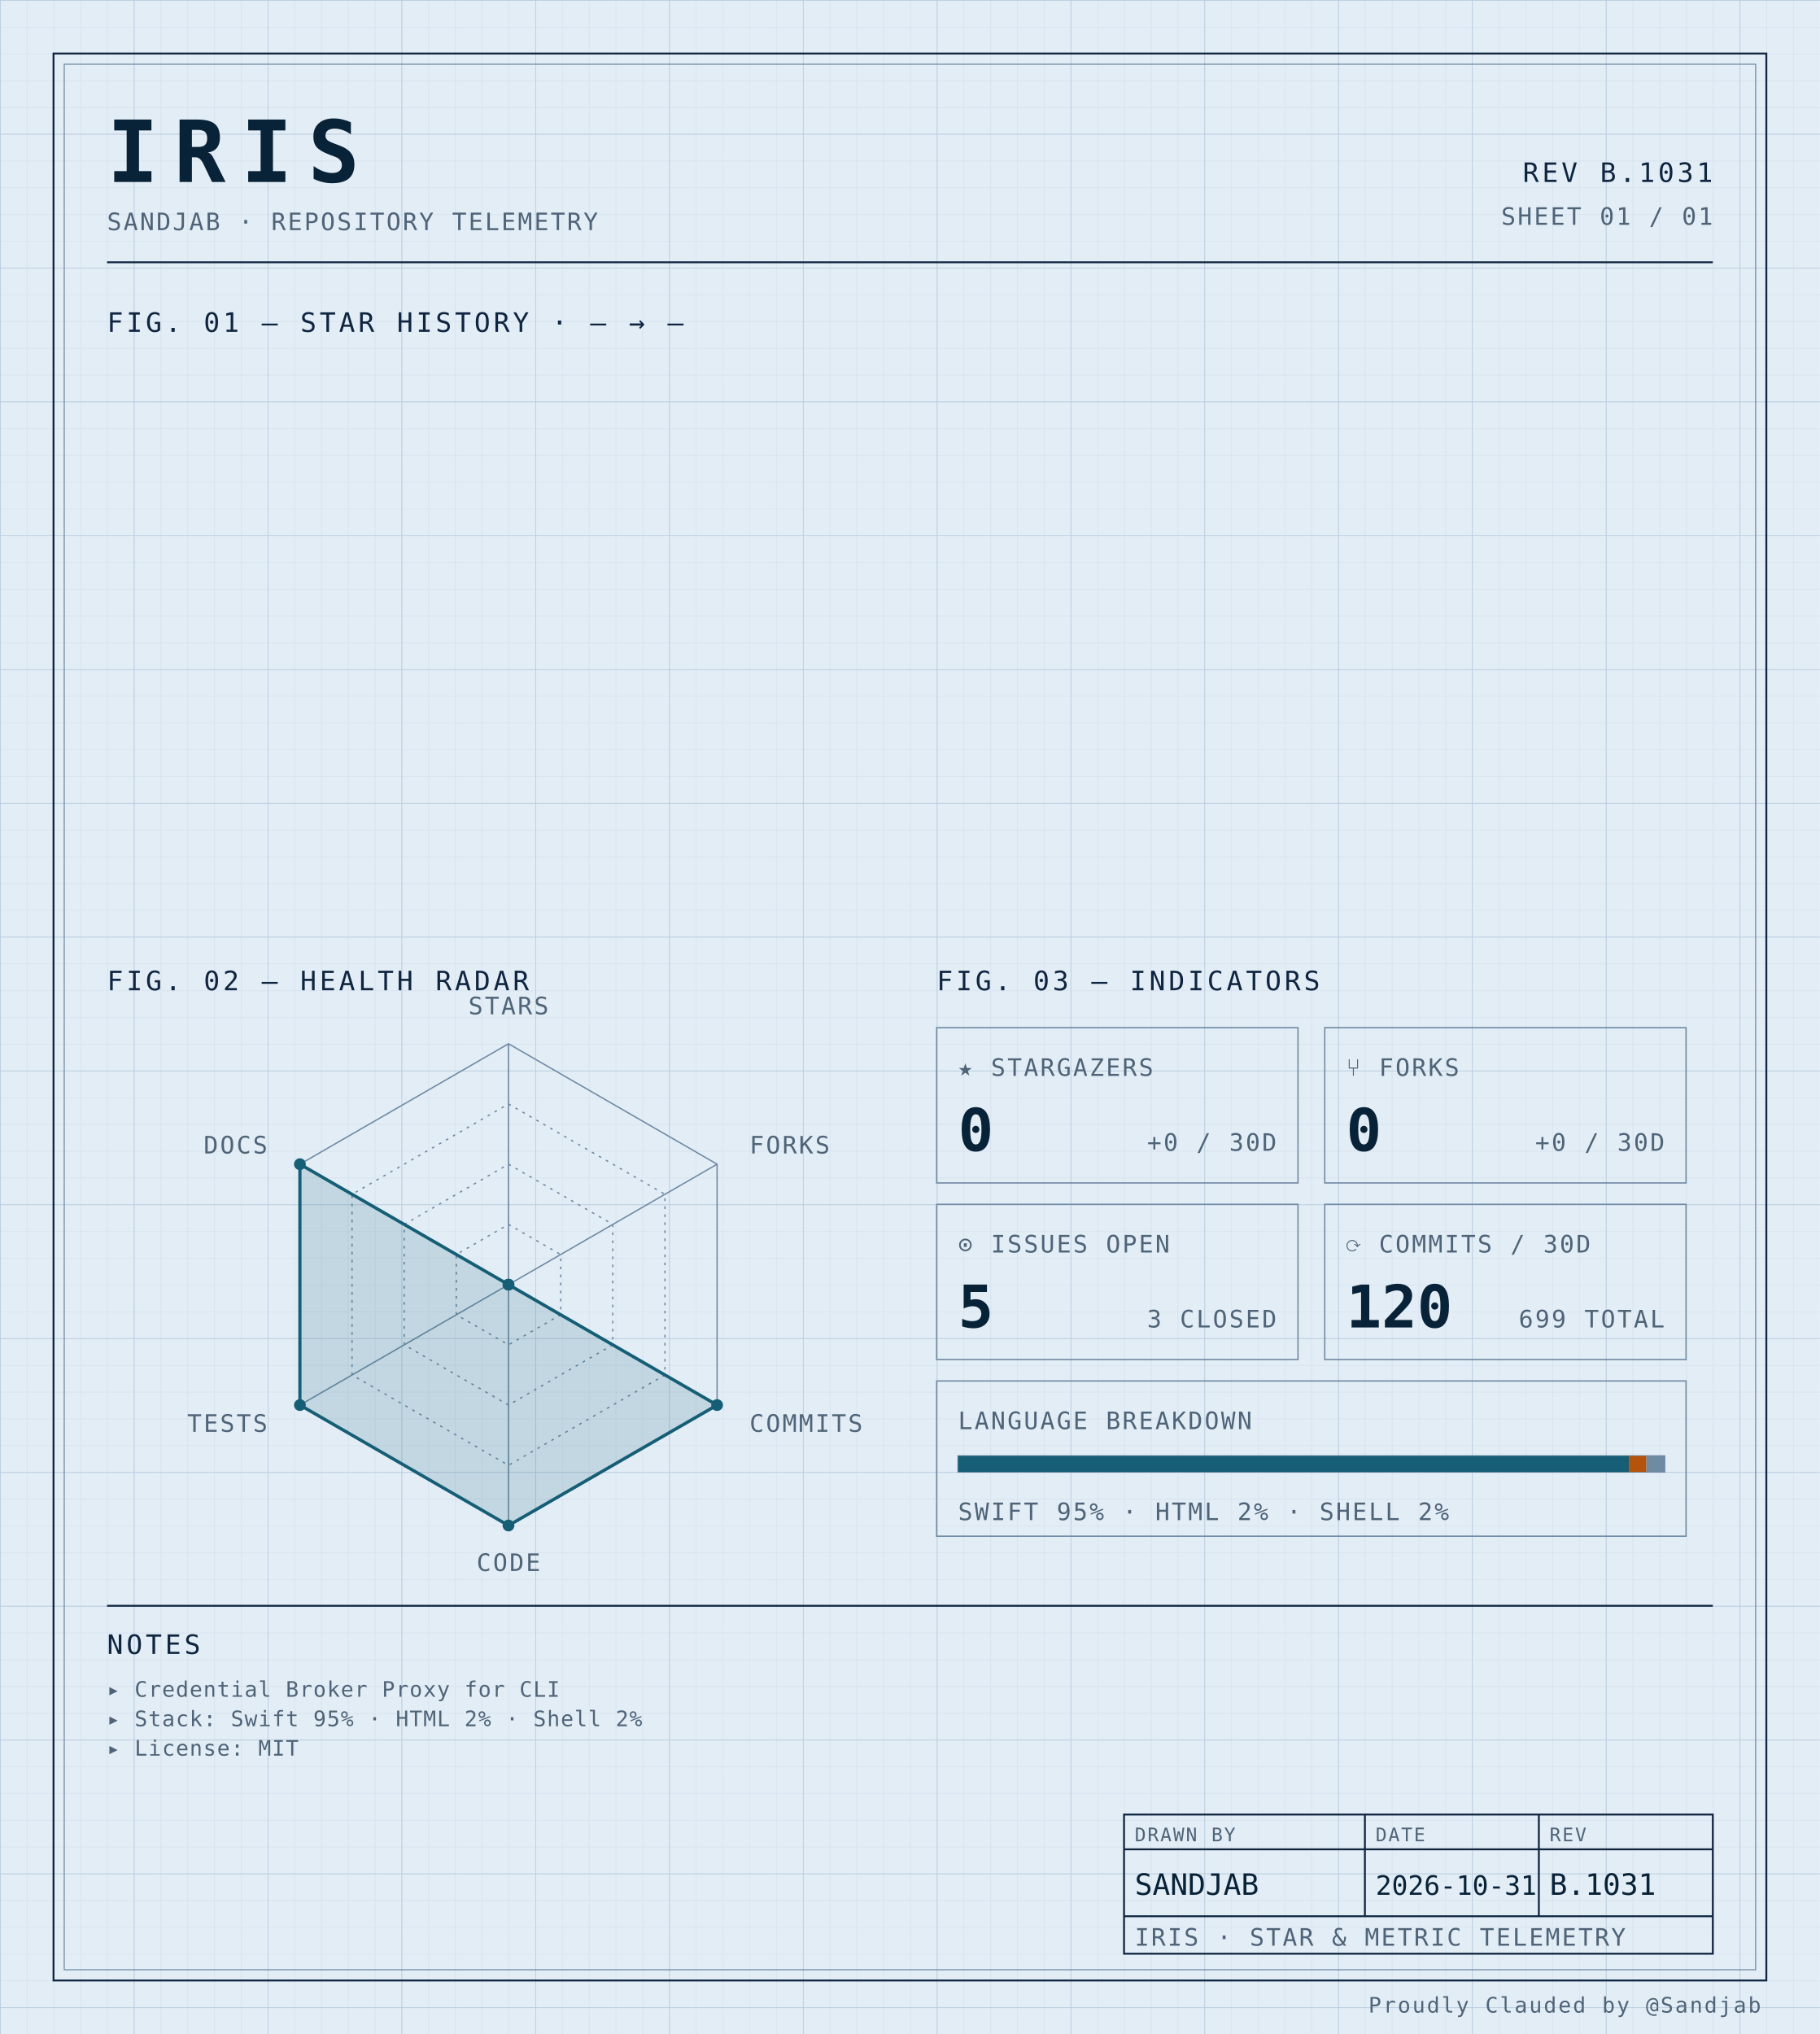
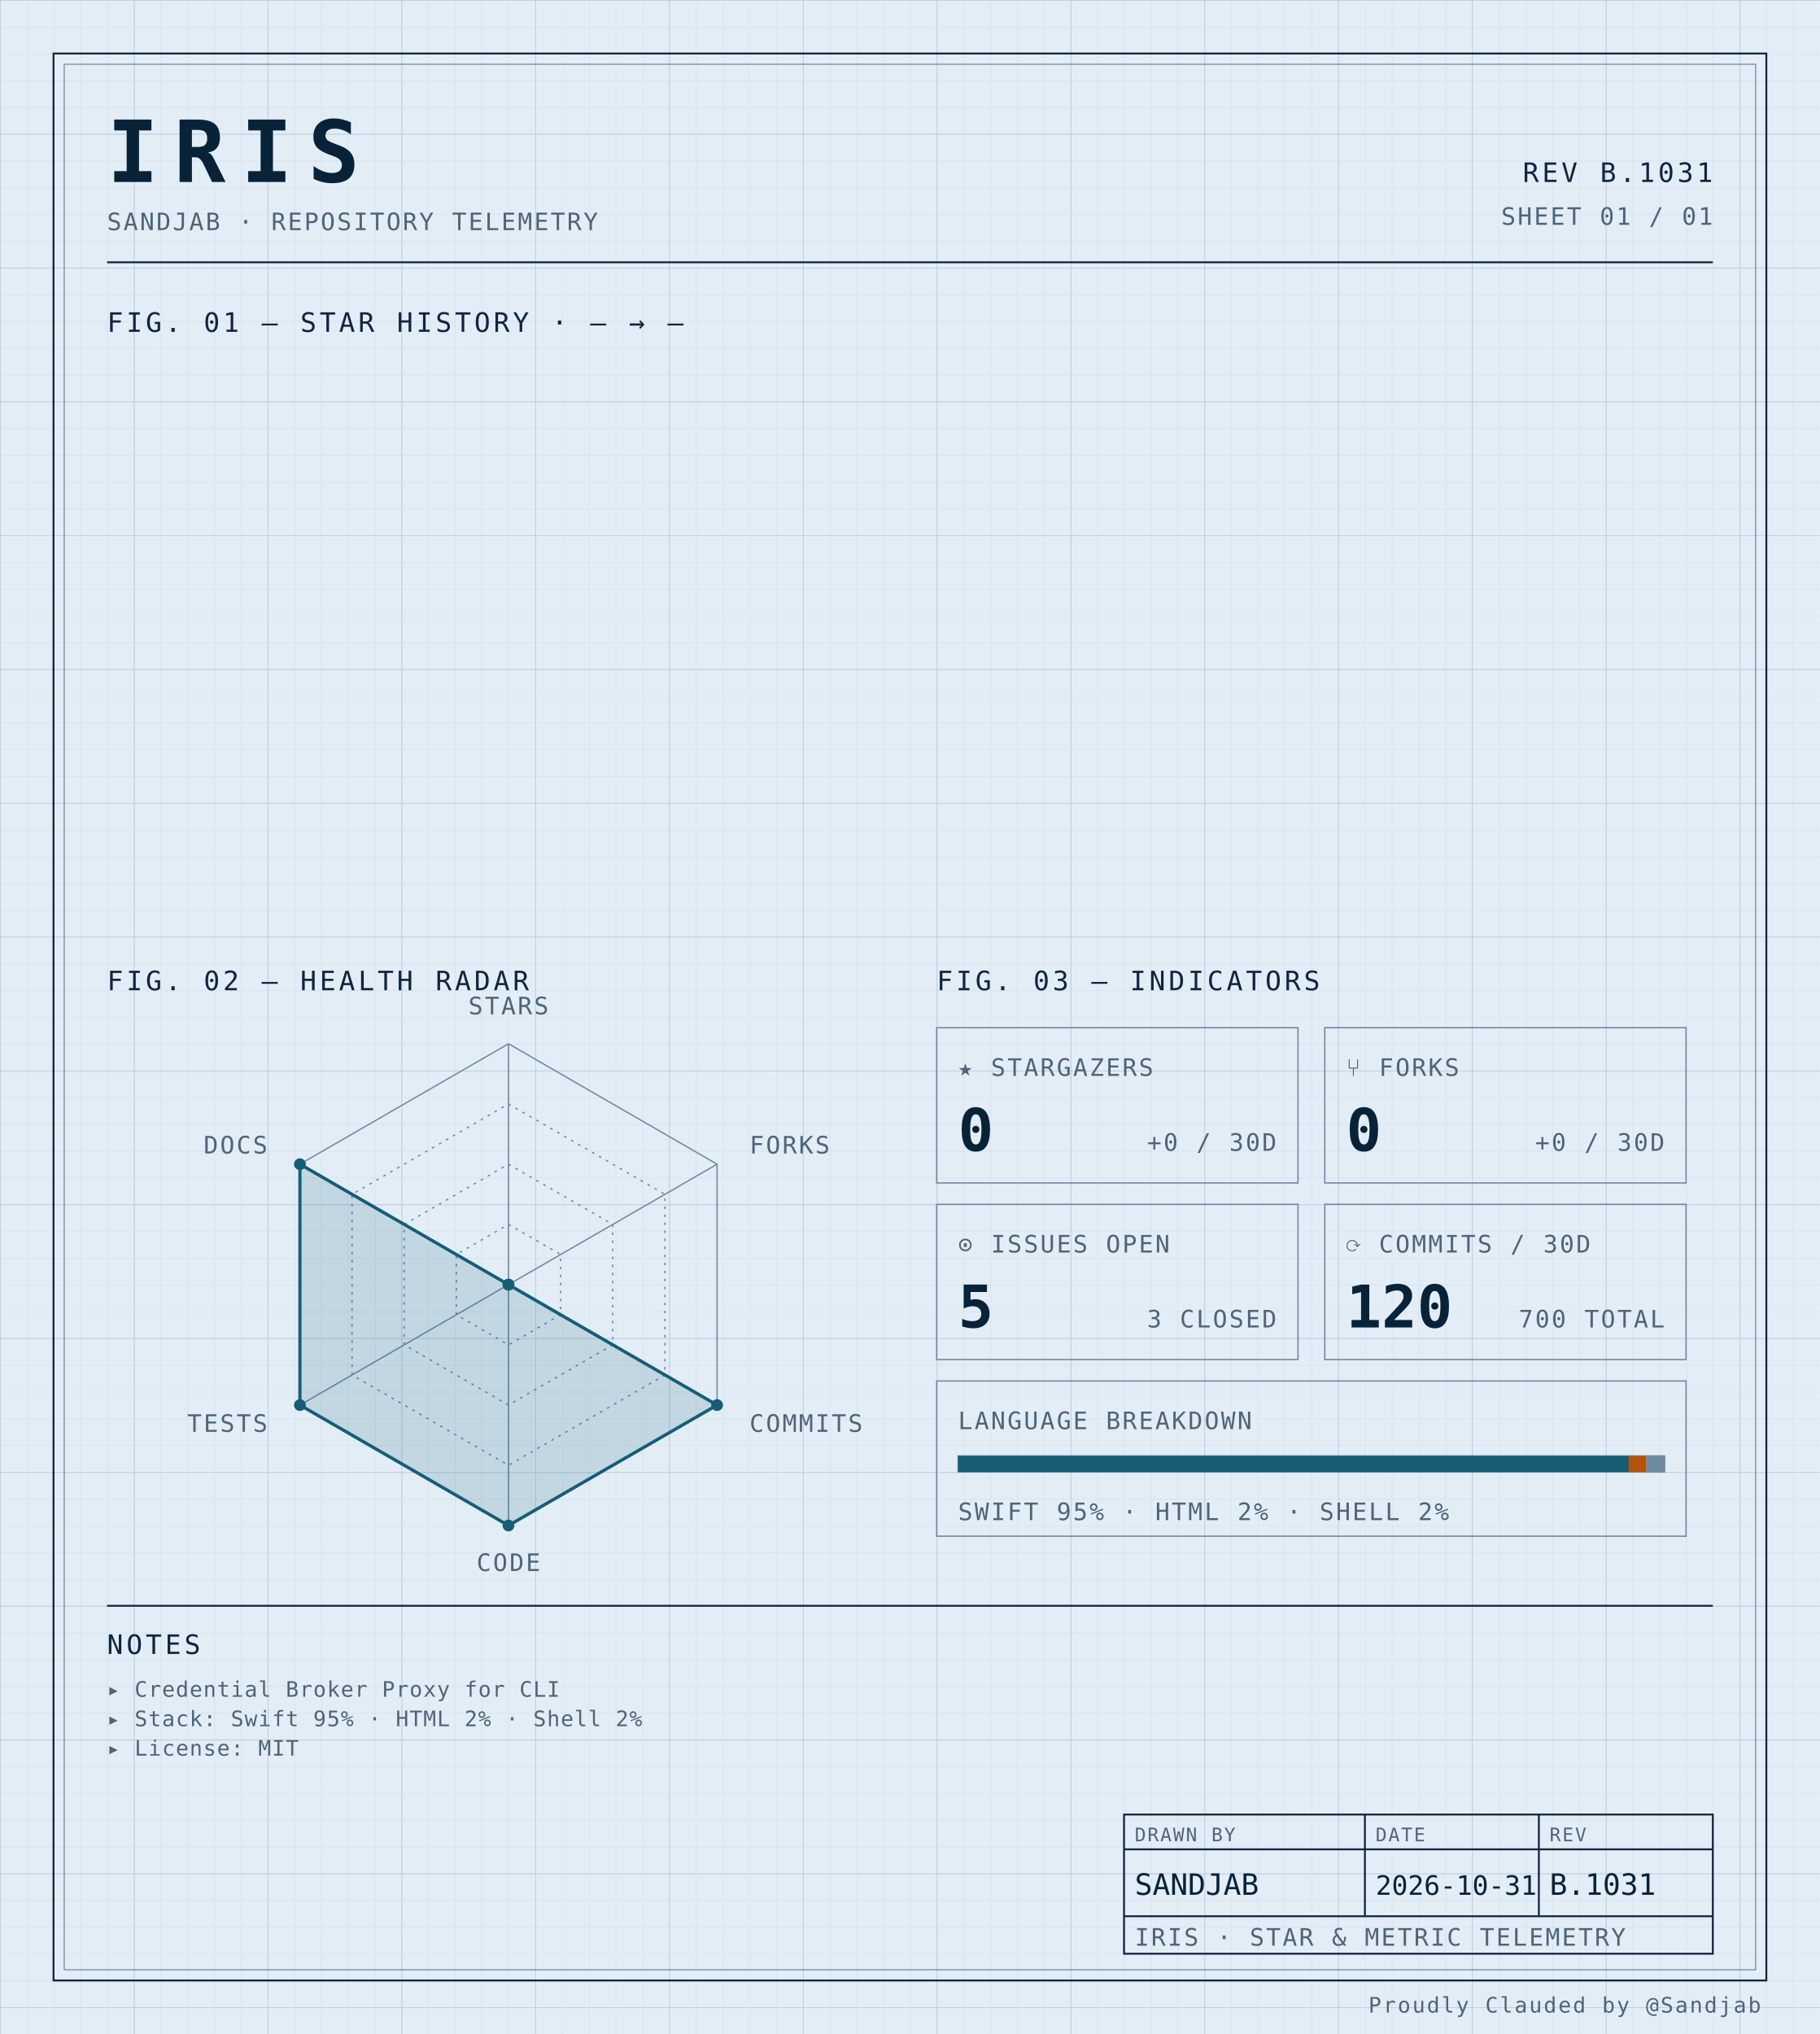
<svg xmlns="http://www.w3.org/2000/svg" width="100%" viewBox="0 0 680 760" role="img">
  <defs>
    <pattern id="grid-fine" width="10" height="10" patternUnits="userSpaceOnUse">
      <path d="M10 0H0V10" fill="none" stroke="#d4e0ec" stroke-width="0.4" />
    </pattern>
    <pattern id="grid-major" width="50" height="50" patternUnits="userSpaceOnUse">
      <path d="M50 0H0V50" fill="none" stroke="#b8cce0" stroke-width="0.5" />
    </pattern>
  </defs>
  <rect x="0" y="0" width="680" height="760" fill="#e3edf6" />
  <rect x="0" y="0" width="680" height="760" fill="url(#grid-fine)" />
  <rect x="0" y="0" width="680" height="760" fill="url(#grid-major)" />
  <rect x="20" y="20" width="640" height="720" fill="none" stroke="#0f2540" stroke-width="0.7" />
  <rect x="24" y="24" width="632" height="712" fill="none" stroke="#6f8aa3" stroke-width="0.4" />
  <text x="40" y="68" font-family="ui-monospace, 'SF Mono', 'JetBrains Mono', 'Cascadia Code', Consolas, monospace" font-size="32" font-weight="700" fill="#082338" text-anchor="start" letter-spacing="0.18em">IRIS</text>
  <text x="40" y="86" font-family="ui-monospace, 'SF Mono', 'JetBrains Mono', 'Cascadia Code', Consolas, monospace" font-size="9" font-weight="400" fill="#4f6478" text-anchor="start" letter-spacing="0.08em">SANDJAB · REPOSITORY TELEMETRY</text>
  <text x="640" y="68" font-family="ui-monospace, 'SF Mono', 'JetBrains Mono', 'Cascadia Code', Consolas, monospace" font-size="10" font-weight="400" fill="#0f2540" text-anchor="end" letter-spacing="0.12em">REV B.1031</text>
  <text x="640" y="84" font-family="ui-monospace, 'SF Mono', 'JetBrains Mono', 'Cascadia Code', Consolas, monospace" font-size="9" font-weight="400" fill="#4f6478" text-anchor="end" letter-spacing="0.08em">SHEET 01 / 01</text>
  <line x1="40" y1="98" x2="640" y2="98" stroke="#0f2540" stroke-width="0.7" />
  <text x="40" y="124" font-family="ui-monospace, 'SF Mono', 'JetBrains Mono', 'Cascadia Code', Consolas, monospace" font-size="10" font-weight="400" fill="#0f2540" text-anchor="start" letter-spacing="0.12em">FIG. 01 — STAR HISTORY · — → —</text>
  <text x="40" y="370" font-family="ui-monospace, 'SF Mono', 'JetBrains Mono', 'Cascadia Code', Consolas, monospace" font-size="10" font-weight="400" fill="#0f2540" text-anchor="start" letter-spacing="0.12em">FIG. 02 — HEALTH RADAR</text>
  <g transform="translate(190 480)">
    <polygon points="0.00,-90.00 77.94,-45.00 77.94,45.00 0.00,90.00 -77.94,45.00 -77.94,-45.00" fill="none" stroke="#6f8aa3" stroke-width="0.5" />
    <polygon points="0.00,-67.50 58.46,-33.75 58.46,33.75 0.00,67.50 -58.46,33.75 -58.46,-33.75" fill="none" stroke="#6f8aa3" stroke-width="0.5" stroke-dasharray="1,2" />
    <polygon points="0.00,-45.00 38.97,-22.50 38.97,22.50 0.00,45.00 -38.97,22.50 -38.97,-22.50" fill="none" stroke="#6f8aa3" stroke-width="0.5" stroke-dasharray="1,2" />
    <polygon points="0.00,-22.50 19.49,-11.25 19.49,11.25 0.00,22.50 -19.49,11.25 -19.49,-11.25" fill="none" stroke="#6f8aa3" stroke-width="0.5" stroke-dasharray="1,2" />
    <line x1="0" y1="0" x2="0.00" y2="-90.00" stroke="#6f8aa3" stroke-width="0.5" />
    <line x1="0" y1="0" x2="77.94" y2="-45.00" stroke="#6f8aa3" stroke-width="0.5" />
    <line x1="0" y1="0" x2="77.94" y2="45.00" stroke="#6f8aa3" stroke-width="0.5" />
    <line x1="0" y1="0" x2="0.00" y2="90.00" stroke="#6f8aa3" stroke-width="0.5" />
    <line x1="0" y1="0" x2="-77.94" y2="45.00" stroke="#6f8aa3" stroke-width="0.5" />
    <line x1="0" y1="0" x2="-77.94" y2="-45.00" stroke="#6f8aa3" stroke-width="0.5" />
    <polygon points="0.00,0.00 0.00,0.00 77.94,45.00 0.00,90.00 -77.94,45.00 -77.94,-45.00" fill="#155e75" fill-opacity="0.16" stroke="#155e75" stroke-width="1.2" />
    <circle cx="0.00" cy="0.00" r="2.2" fill="#155e75" />
    <circle cx="0.00" cy="0.00" r="2.2" fill="#155e75" />
    <circle cx="77.94" cy="45.00" r="2.2" fill="#155e75" />
    <circle cx="0.00" cy="90.00" r="2.2" fill="#155e75" />
    <circle cx="-77.94" cy="45.00" r="2.2" fill="#155e75" />
    <circle cx="-77.94" cy="-45.00" r="2.2" fill="#155e75" />
    <text x="6.3681633555662356e-15" y="-101" font-family="ui-monospace, 'SF Mono', 'JetBrains Mono', 'Cascadia Code', Consolas, monospace" font-size="9" font-weight="400" fill="#4f6478" text-anchor="middle" letter-spacing="0.08em">STARS</text>
    <text x="90.067" y="-49" font-family="ui-monospace, 'SF Mono', 'JetBrains Mono', 'Cascadia Code', Consolas, monospace" font-size="9" font-weight="400" fill="#4f6478" text-anchor="start" letter-spacing="0.08em">FORKS</text>
    <text x="90.067" y="55" font-family="ui-monospace, 'SF Mono', 'JetBrains Mono', 'Cascadia Code', Consolas, monospace" font-size="9" font-weight="400" fill="#4f6478" text-anchor="start" letter-spacing="0.08em">COMMITS</text>
    <text x="6.3681633555662356e-15" y="107" font-family="ui-monospace, 'SF Mono', 'JetBrains Mono', 'Cascadia Code', Consolas, monospace" font-size="9" font-weight="400" fill="#4f6478" text-anchor="middle" letter-spacing="0.08em">CODE</text>
    <text x="-90.067" y="55" font-family="ui-monospace, 'SF Mono', 'JetBrains Mono', 'Cascadia Code', Consolas, monospace" font-size="9" font-weight="400" fill="#4f6478" text-anchor="end" letter-spacing="0.08em">TESTS</text>
    <text x="-90.067" y="-49" font-family="ui-monospace, 'SF Mono', 'JetBrains Mono', 'Cascadia Code', Consolas, monospace" font-size="9" font-weight="400" fill="#4f6478" text-anchor="end" letter-spacing="0.08em">DOCS</text>
  </g>
  <text x="350" y="370" font-family="ui-monospace, 'SF Mono', 'JetBrains Mono', 'Cascadia Code', Consolas, monospace" font-size="10" font-weight="400" fill="#0f2540" text-anchor="start" letter-spacing="0.12em">FIG. 03 — INDICATORS</text>
  <rect x="350" y="384" width="135" height="58" fill="none" stroke="#6f8aa3" stroke-width="0.5" />
  <text x="358" y="402" font-family="ui-monospace, 'SF Mono', 'JetBrains Mono', 'Cascadia Code', Consolas, monospace" font-size="9" font-weight="400" fill="#4f6478" text-anchor="start" letter-spacing="0.08em">★ STARGAZERS</text>
  <text x="358" y="430" font-family="ui-monospace, 'SF Mono', 'JetBrains Mono', 'Cascadia Code', Consolas, monospace" font-size="22" font-weight="700" fill="#082338" text-anchor="start" letter-spacing="normal">0</text>
  <text x="477" y="430" font-family="ui-monospace, 'SF Mono', 'JetBrains Mono', 'Cascadia Code', Consolas, monospace" font-size="9" font-weight="400" fill="#4f6478" text-anchor="end" letter-spacing="0.08em">+0 / 30D</text>
  <rect x="495" y="384" width="135" height="58" fill="none" stroke="#6f8aa3" stroke-width="0.5" />
  <text x="503" y="402" font-family="ui-monospace, 'SF Mono', 'JetBrains Mono', 'Cascadia Code', Consolas, monospace" font-size="9" font-weight="400" fill="#4f6478" text-anchor="start" letter-spacing="0.08em">⑂ FORKS</text>
  <text x="503" y="430" font-family="ui-monospace, 'SF Mono', 'JetBrains Mono', 'Cascadia Code', Consolas, monospace" font-size="22" font-weight="700" fill="#082338" text-anchor="start" letter-spacing="normal">0</text>
  <text x="622" y="430" font-family="ui-monospace, 'SF Mono', 'JetBrains Mono', 'Cascadia Code', Consolas, monospace" font-size="9" font-weight="400" fill="#4f6478" text-anchor="end" letter-spacing="0.08em">+0 / 30D</text>
  <rect x="350" y="450" width="135" height="58" fill="none" stroke="#6f8aa3" stroke-width="0.5" />
  <text x="358" y="468" font-family="ui-monospace, 'SF Mono', 'JetBrains Mono', 'Cascadia Code', Consolas, monospace" font-size="9" font-weight="400" fill="#4f6478" text-anchor="start" letter-spacing="0.08em">⊙ ISSUES OPEN</text>
  <text x="358" y="496" font-family="ui-monospace, 'SF Mono', 'JetBrains Mono', 'Cascadia Code', Consolas, monospace" font-size="22" font-weight="700" fill="#082338" text-anchor="start" letter-spacing="normal">5</text>
  <text x="477" y="496" font-family="ui-monospace, 'SF Mono', 'JetBrains Mono', 'Cascadia Code', Consolas, monospace" font-size="9" font-weight="400" fill="#4f6478" text-anchor="end" letter-spacing="0.08em">3 CLOSED</text>
  <rect x="495" y="450" width="135" height="58" fill="none" stroke="#6f8aa3" stroke-width="0.5" />
  <text x="503" y="468" font-family="ui-monospace, 'SF Mono', 'JetBrains Mono', 'Cascadia Code', Consolas, monospace" font-size="9" font-weight="400" fill="#4f6478" text-anchor="start" letter-spacing="0.08em">⟳ COMMITS / 30D</text>
  <text x="503" y="496" font-family="ui-monospace, 'SF Mono', 'JetBrains Mono', 'Cascadia Code', Consolas, monospace" font-size="22" font-weight="700" fill="#082338" text-anchor="start" letter-spacing="normal">120</text>
-   <text x="622" y="496" font-family="ui-monospace, 'SF Mono', 'JetBrains Mono', 'Cascadia Code', Consolas, monospace" font-size="9" font-weight="400" fill="#4f6478" text-anchor="end" letter-spacing="0.08em">699 TOTAL</text>
+   <text x="622" y="496" font-family="ui-monospace, 'SF Mono', 'JetBrains Mono', 'Cascadia Code', Consolas, monospace" font-size="9" font-weight="400" fill="#4f6478" text-anchor="end" letter-spacing="0.08em">700 TOTAL</text>
  <rect x="350" y="516" width="280" height="58" fill="none" stroke="#6f8aa3" stroke-width="0.5" />
  <text x="358" y="534" font-family="ui-monospace, 'SF Mono', 'JetBrains Mono', 'Cascadia Code', Consolas, monospace" font-size="9" font-weight="400" fill="#4f6478" text-anchor="start" letter-spacing="0.08em">LANGUAGE BREAKDOWN</text>
  <rect x="358" y="544" width="264" height="6" fill="none" stroke="#6f8aa3" stroke-width="0.5" />
  <rect x="358" y="544" width="250.62" height="6" fill="#155e75" />
  <rect x="608.623" y="544" width="6.57" height="6" fill="#b45309" />
  <rect x="615.192" y="544" width="6.81" height="6" fill="#6f8aa3" />
  <text x="358" y="568" font-family="ui-monospace, 'SF Mono', 'JetBrains Mono', 'Cascadia Code', Consolas, monospace" font-size="9" font-weight="400" fill="#4f6478" text-anchor="start" letter-spacing="0.08em">SWIFT 95% · HTML 2% · SHELL 2%</text>
  <line x1="40" y1="600" x2="640" y2="600" stroke="#0f2540" stroke-width="0.7" />
  <text x="40" y="618" font-family="ui-monospace, 'SF Mono', 'JetBrains Mono', 'Cascadia Code', Consolas, monospace" font-size="10" font-weight="400" fill="#0f2540" text-anchor="start" letter-spacing="0.12em">NOTES</text>
  <text x="40" y="634" font-family="ui-monospace, 'SF Mono', 'JetBrains Mono', 'Cascadia Code', Consolas, monospace" font-size="8" font-weight="400" fill="#4f6478" text-anchor="start" letter-spacing="0.04em">▸ Credential Broker Proxy for CLI</text>
  <text x="40" y="645" font-family="ui-monospace, 'SF Mono', 'JetBrains Mono', 'Cascadia Code', Consolas, monospace" font-size="8" font-weight="400" fill="#4f6478" text-anchor="start" letter-spacing="0.04em">▸ Stack: Swift 95% · HTML 2% · Shell 2%</text>
  <text x="40" y="656" font-family="ui-monospace, 'SF Mono', 'JetBrains Mono', 'Cascadia Code', Consolas, monospace" font-size="8" font-weight="400" fill="#4f6478" text-anchor="start" letter-spacing="0.04em">▸ License: MIT</text>
  <rect x="420" y="678" width="220" height="52" fill="none" stroke="#0f2540" stroke-width="0.7" />
  <line x1="420" y1="691" x2="640" y2="691" stroke="#0f2540" stroke-width="0.7" />
  <line x1="420" y1="716" x2="640" y2="716" stroke="#0f2540" stroke-width="0.7" />
  <line x1="510" y1="678" x2="510" y2="716" stroke="#0f2540" stroke-width="0.7" />
  <line x1="575" y1="678" x2="575" y2="716" stroke="#0f2540" stroke-width="0.7" />
  <text x="424" y="688" font-family="ui-monospace, 'SF Mono', 'JetBrains Mono', 'Cascadia Code', Consolas, monospace" font-size="7" font-weight="400" fill="#4f6478" text-anchor="start" letter-spacing="0.08em">DRAWN BY</text>
  <text x="514" y="688" font-family="ui-monospace, 'SF Mono', 'JetBrains Mono', 'Cascadia Code', Consolas, monospace" font-size="7" font-weight="400" fill="#4f6478" text-anchor="start" letter-spacing="0.08em">DATE</text>
  <text x="579" y="688" font-family="ui-monospace, 'SF Mono', 'JetBrains Mono', 'Cascadia Code', Consolas, monospace" font-size="7" font-weight="400" fill="#4f6478" text-anchor="start" letter-spacing="0.08em">REV</text>
  <text x="424" y="708" font-family="ui-monospace, 'SF Mono', 'JetBrains Mono', 'Cascadia Code', Consolas, monospace" font-size="11" font-weight="400" fill="#082338" text-anchor="start" letter-spacing="normal">SANDJAB</text>
  <text x="514" y="708" font-family="ui-monospace, 'SF Mono', 'JetBrains Mono', 'Cascadia Code', Consolas, monospace" font-size="10" font-weight="400" fill="#082338" text-anchor="start" letter-spacing="normal">2026-10-31</text>
  <text x="579" y="708" font-family="ui-monospace, 'SF Mono', 'JetBrains Mono', 'Cascadia Code', Consolas, monospace" font-size="11" font-weight="400" fill="#082338" text-anchor="start" letter-spacing="normal">B.1031</text>
  <text x="424" y="727" font-family="ui-monospace, 'SF Mono', 'JetBrains Mono', 'Cascadia Code', Consolas, monospace" font-size="9" font-weight="400" fill="#4f6478" text-anchor="start" letter-spacing="0.08em">IRIS · STAR &amp; METRIC TELEMETRY</text>
  <text x="658" y="752" font-family="ui-monospace, 'SF Mono', 'JetBrains Mono', 'Cascadia Code', Consolas, monospace" font-size="8" font-weight="400" fill="#4f6478" text-anchor="end" letter-spacing="0.08em">Proudly Clauded by @Sandjab</text>
</svg>
